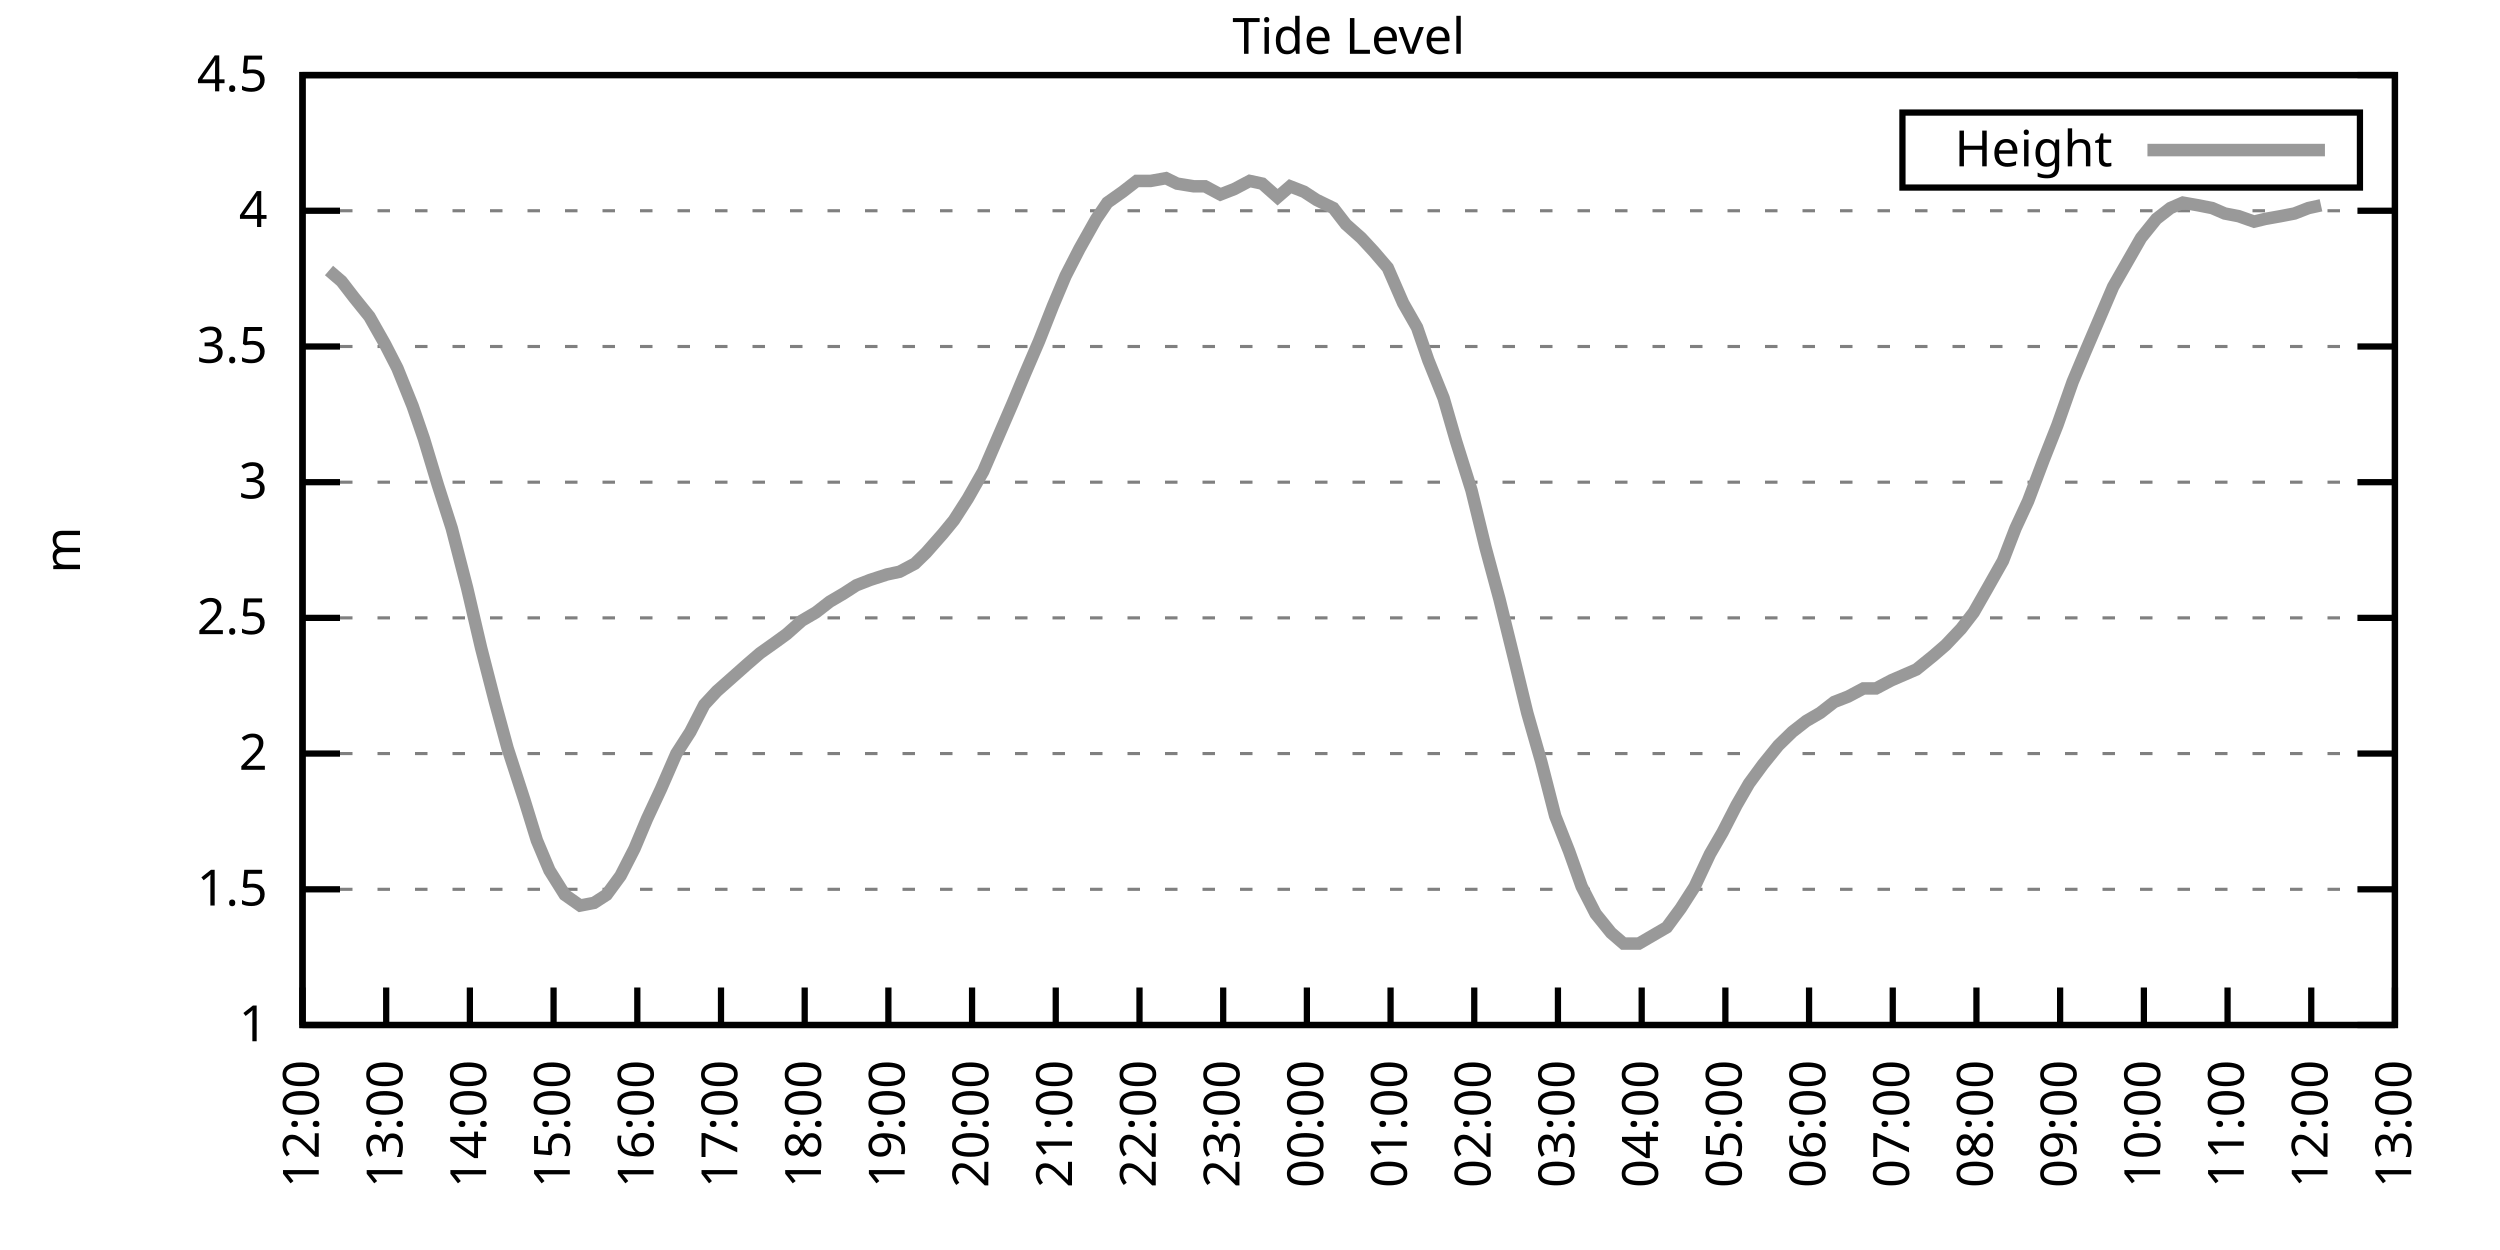
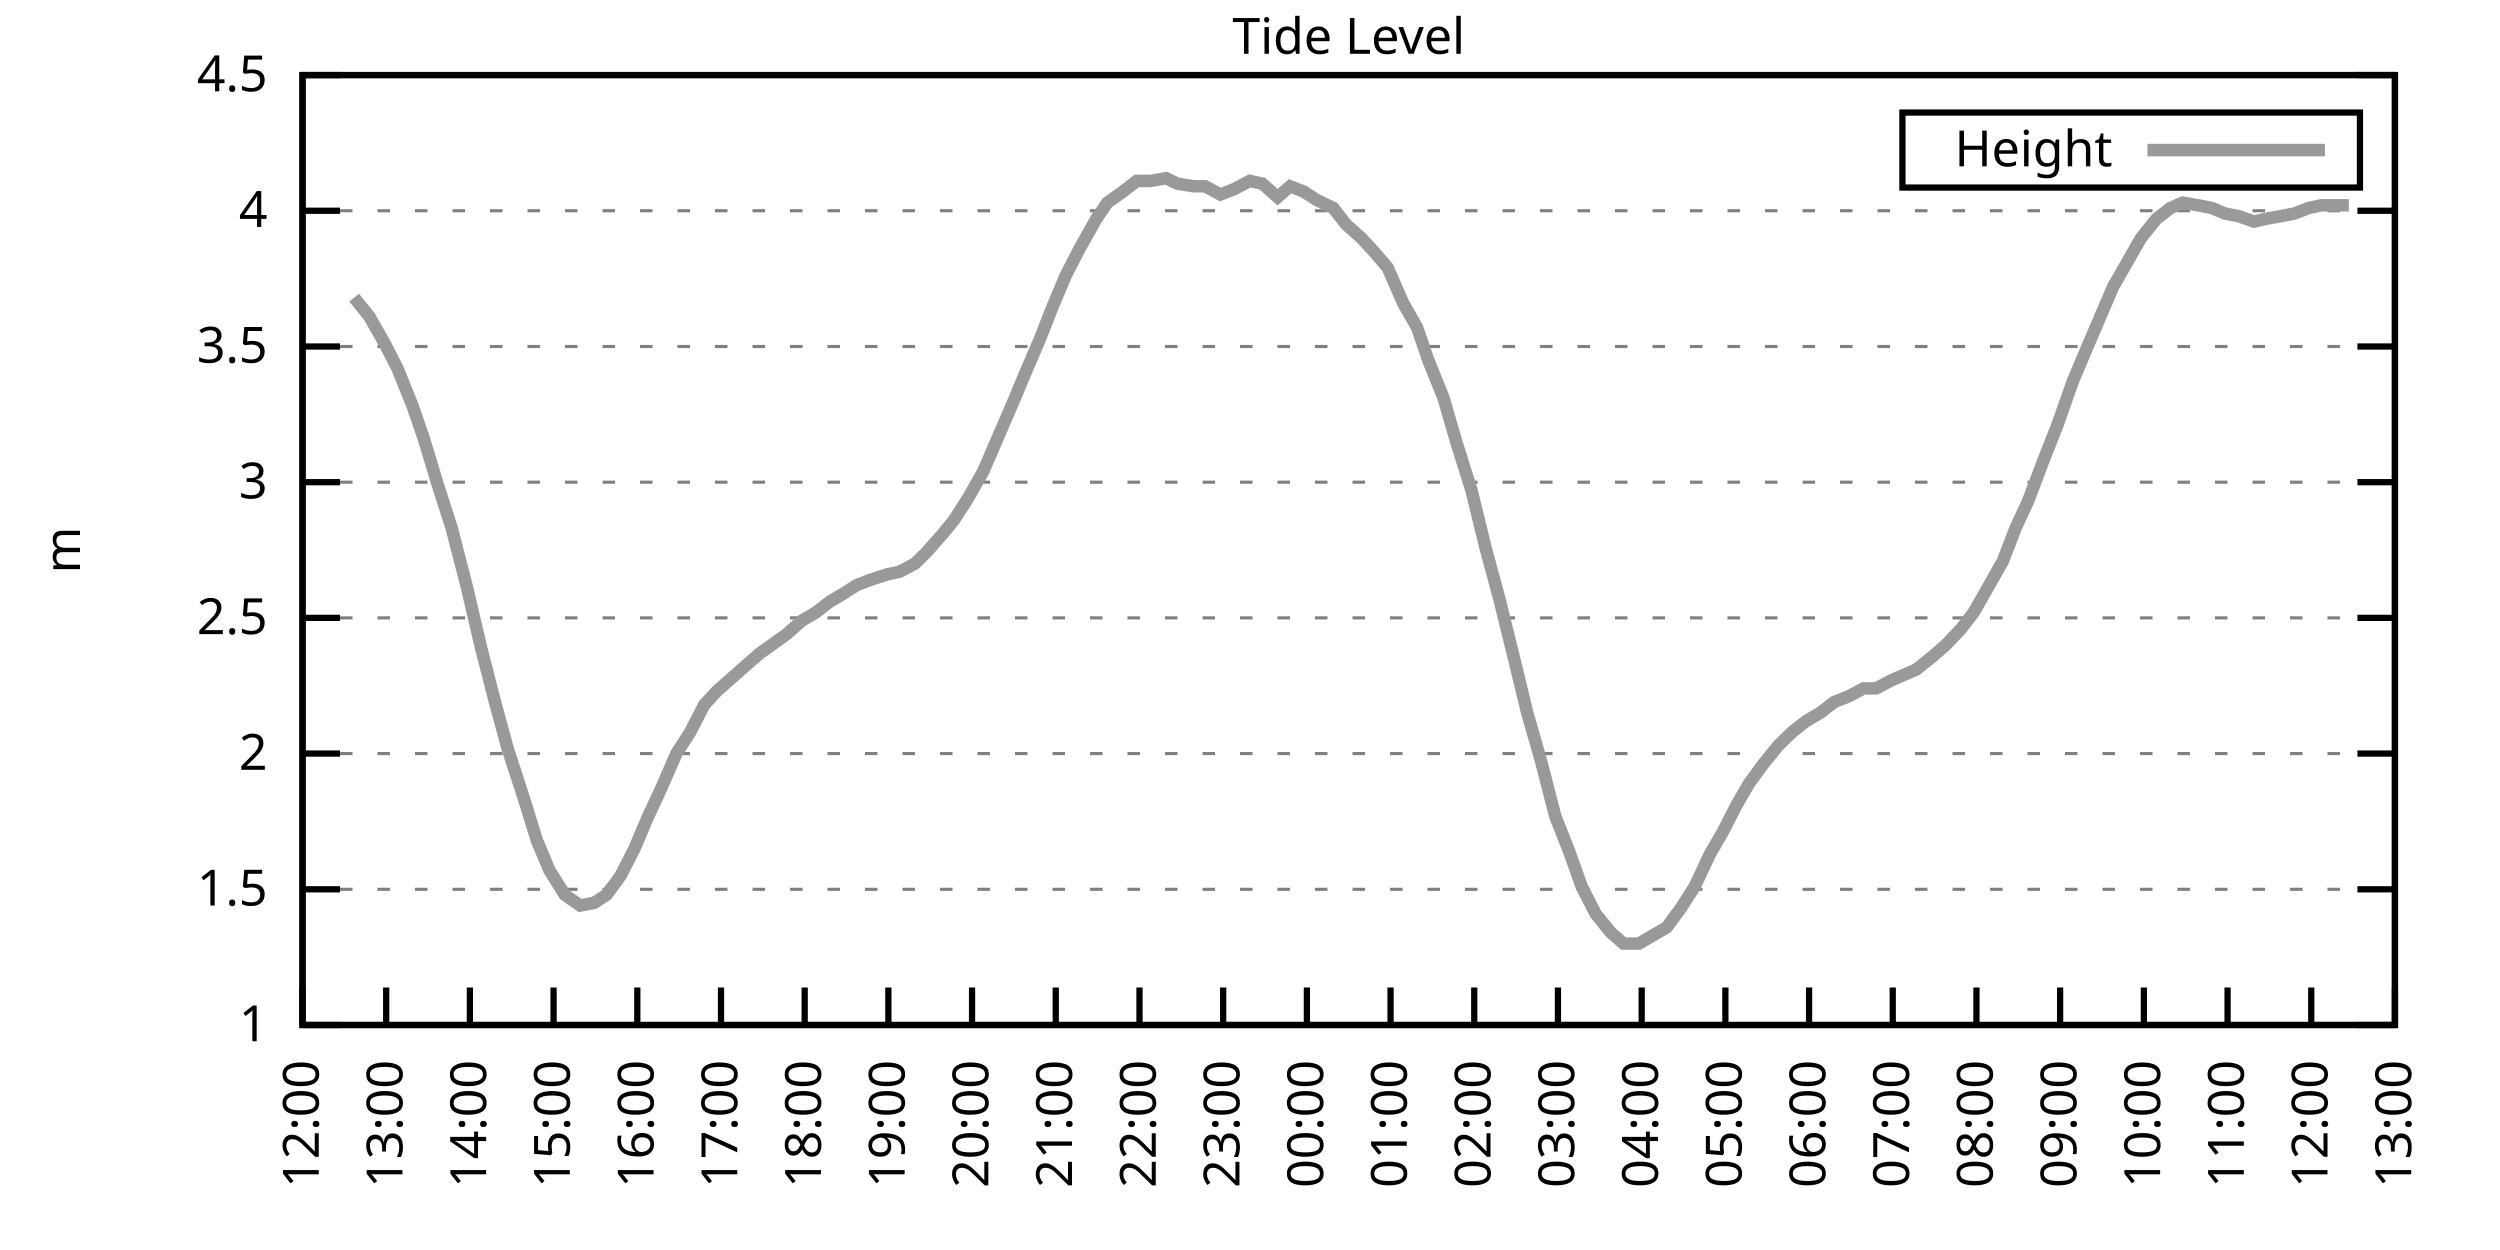
<svg xmlns="http://www.w3.org/2000/svg" xmlns:xlink="http://www.w3.org/1999/xlink" width="400" height="200" viewBox="0 0 400 200">
  <g id="gnuplot_canvas">
    <rect x="0" y="0" width="400" height="200" fill="none" />
    <defs>
      <circle id="gpDot" r="0.5" stroke-width="0.5" stroke="currentColor" />
      <path id="gpPt0" stroke-width="0.333" stroke="currentColor" d="M-1,0 h2 M0,-1 v2" />
      <path id="gpPt1" stroke-width="0.333" stroke="currentColor" d="M-1,-1 L1,1 M1,-1 L-1,1" />
      <path id="gpPt2" stroke-width="0.333" stroke="currentColor" d="M-1,0 L1,0 M0,-1 L0,1 M-1,-1 L1,1 M-1,1 L1,-1" />
      <rect id="gpPt3" stroke-width="0.333" stroke="currentColor" x="-1" y="-1" width="2" height="2" />
      <rect id="gpPt4" stroke-width="0.333" stroke="currentColor" fill="currentColor" x="-1" y="-1" width="2" height="2" />
      <circle id="gpPt5" stroke-width="0.333" stroke="currentColor" cx="0" cy="0" r="1" />
      <use xlink:href="#gpPt5" id="gpPt6" fill="currentColor" stroke="none" />
      <path id="gpPt7" stroke-width="0.333" stroke="currentColor" d="M0,-1.33 L-1.33,0.67 L1.33,0.67 z" />
      <use xlink:href="#gpPt7" id="gpPt8" fill="currentColor" stroke="none" />
      <use xlink:href="#gpPt7" id="gpPt9" stroke="currentColor" transform="rotate(180)" />
      <use xlink:href="#gpPt9" id="gpPt10" fill="currentColor" stroke="none" />
      <use xlink:href="#gpPt3" id="gpPt11" stroke="currentColor" transform="rotate(45)" />
      <use xlink:href="#gpPt11" id="gpPt12" fill="currentColor" stroke="none" />
      <path id="gpPt13" stroke-width="0.333" stroke="currentColor" d="M0,1.330 L1.265,0.411 L0.782,-1.067 L-0.782,-1.076 L-1.265,0.411 z" />
      <use xlink:href="#gpPt13" id="gpPt14" fill="currentColor" stroke="none" />
      <filter id="textbox" filterUnits="objectBoundingBox" x="0" y="0" height="1" width="1">
        <feFlood flood-color="white" flood-opacity="1" result="bgnd" />
        <feComposite in="SourceGraphic" in2="bgnd" operator="atop" />
      </filter>
      <filter id="greybox" filterUnits="objectBoundingBox" x="0" y="0" height="1" width="1">
        <feFlood flood-color="lightgrey" flood-opacity="1" result="grey" />
        <feComposite in="SourceGraphic" in2="grey" operator="atop" />
      </filter>
    </defs>
    <g fill="none" color="white" stroke="currentColor" stroke-width="1.00" stroke-linecap="butt" stroke-linejoin="miter">
</g>
    <g fill="none" color="black" stroke="currentColor" stroke-width="1.00" stroke-linecap="butt" stroke-linejoin="miter">
      <g stroke="none" shape-rendering="crispEdges">
        <polygon fill="rgb(255, 255, 255)" points="48.40,164.00 383.18,164.00 383.18,12.02 48.40,12.02 " />
      </g>
    </g>
    <g fill="none" color="black" stroke="currentColor" stroke-width="1.00" stroke-linecap="butt" stroke-linejoin="miter">
</g>
    <g fill="none" color="black" stroke="black" stroke-width="0.50" stroke-linecap="butt" stroke-linejoin="miter">
</g>
    <g fill="none" color="gray" stroke="currentColor" stroke-width="0.50" stroke-linecap="butt" stroke-linejoin="miter">
      <path stroke="gray" stroke-dasharray="2,4" class="gridline" d="M48.40,164.00 L383.19,164.00  " />
    </g>
    <g fill="none" color="gray" stroke="gray" stroke-width="1.00" stroke-linecap="butt" stroke-linejoin="miter">
</g>
    <g fill="none" color="black" stroke="currentColor" stroke-width="1.00" stroke-linecap="butt" stroke-linejoin="miter">
      <path stroke="black" d="M48.40,164.00 L54.40,164.00 M383.19,164.00 L377.19,164.00  " />
      <g transform="translate(42.80,166.60)" stroke="none" fill="black" font-family="Sans" font-size="8.00" text-anchor="end">
        <text>
          <tspan font-family="Sans"> 1</tspan>
        </text>
      </g>
    </g>
    <g fill="none" color="black" stroke="currentColor" stroke-width="1.00" stroke-linecap="butt" stroke-linejoin="miter">
</g>
    <g fill="none" color="black" stroke="black" stroke-width="0.50" stroke-linecap="butt" stroke-linejoin="miter">
</g>
    <g fill="none" color="gray" stroke="currentColor" stroke-width="0.50" stroke-linecap="butt" stroke-linejoin="miter">
      <path stroke="gray" stroke-dasharray="2,4" class="gridline" d="M48.40,142.29 L383.19,142.29  " />
    </g>
    <g fill="none" color="gray" stroke="gray" stroke-width="1.00" stroke-linecap="butt" stroke-linejoin="miter">
</g>
    <g fill="none" color="black" stroke="currentColor" stroke-width="1.00" stroke-linecap="butt" stroke-linejoin="miter">
      <path stroke="black" d="M48.40,142.29 L54.40,142.29 M383.19,142.29 L377.19,142.29  " />
      <g transform="translate(42.80,144.89)" stroke="none" fill="black" font-family="Sans" font-size="8.00" text-anchor="end">
        <text>
          <tspan font-family="Sans"> 1.5</tspan>
        </text>
      </g>
    </g>
    <g fill="none" color="black" stroke="currentColor" stroke-width="1.00" stroke-linecap="butt" stroke-linejoin="miter">
</g>
    <g fill="none" color="black" stroke="black" stroke-width="0.50" stroke-linecap="butt" stroke-linejoin="miter">
</g>
    <g fill="none" color="gray" stroke="currentColor" stroke-width="0.50" stroke-linecap="butt" stroke-linejoin="miter">
      <path stroke="gray" stroke-dasharray="2,4" class="gridline" d="M48.40,120.57 L383.19,120.57  " />
    </g>
    <g fill="none" color="gray" stroke="gray" stroke-width="1.00" stroke-linecap="butt" stroke-linejoin="miter">
</g>
    <g fill="none" color="black" stroke="currentColor" stroke-width="1.00" stroke-linecap="butt" stroke-linejoin="miter">
      <path stroke="black" d="M48.40,120.57 L54.40,120.57 M383.19,120.57 L377.19,120.57  " />
      <g transform="translate(42.80,123.17)" stroke="none" fill="black" font-family="Sans" font-size="8.00" text-anchor="end">
        <text>
          <tspan font-family="Sans"> 2</tspan>
        </text>
      </g>
    </g>
    <g fill="none" color="black" stroke="currentColor" stroke-width="1.00" stroke-linecap="butt" stroke-linejoin="miter">
</g>
    <g fill="none" color="black" stroke="black" stroke-width="0.50" stroke-linecap="butt" stroke-linejoin="miter">
</g>
    <g fill="none" color="gray" stroke="currentColor" stroke-width="0.50" stroke-linecap="butt" stroke-linejoin="miter">
      <path stroke="gray" stroke-dasharray="2,4" class="gridline" d="M48.40,98.86 L383.19,98.86  " />
    </g>
    <g fill="none" color="gray" stroke="gray" stroke-width="1.00" stroke-linecap="butt" stroke-linejoin="miter">
</g>
    <g fill="none" color="black" stroke="currentColor" stroke-width="1.00" stroke-linecap="butt" stroke-linejoin="miter">
      <path stroke="black" d="M48.40,98.86 L54.40,98.86 M383.19,98.86 L377.19,98.86  " />
      <g transform="translate(42.80,101.46)" stroke="none" fill="black" font-family="Sans" font-size="8.00" text-anchor="end">
        <text>
          <tspan font-family="Sans"> 2.5</tspan>
        </text>
      </g>
    </g>
    <g fill="none" color="black" stroke="currentColor" stroke-width="1.00" stroke-linecap="butt" stroke-linejoin="miter">
</g>
    <g fill="none" color="black" stroke="black" stroke-width="0.50" stroke-linecap="butt" stroke-linejoin="miter">
</g>
    <g fill="none" color="gray" stroke="currentColor" stroke-width="0.50" stroke-linecap="butt" stroke-linejoin="miter">
      <path stroke="gray" stroke-dasharray="2,4" class="gridline" d="M48.40,77.15 L383.19,77.15  " />
    </g>
    <g fill="none" color="gray" stroke="gray" stroke-width="1.00" stroke-linecap="butt" stroke-linejoin="miter">
</g>
    <g fill="none" color="black" stroke="currentColor" stroke-width="1.00" stroke-linecap="butt" stroke-linejoin="miter">
      <path stroke="black" d="M48.40,77.15 L54.40,77.15 M383.19,77.15 L377.19,77.15  " />
      <g transform="translate(42.80,79.75)" stroke="none" fill="black" font-family="Sans" font-size="8.00" text-anchor="end">
        <text>
          <tspan font-family="Sans"> 3</tspan>
        </text>
      </g>
    </g>
    <g fill="none" color="black" stroke="currentColor" stroke-width="1.00" stroke-linecap="butt" stroke-linejoin="miter">
</g>
    <g fill="none" color="black" stroke="black" stroke-width="0.50" stroke-linecap="butt" stroke-linejoin="miter">
</g>
    <g fill="none" color="gray" stroke="currentColor" stroke-width="0.50" stroke-linecap="butt" stroke-linejoin="miter">
      <path stroke="gray" stroke-dasharray="2,4" class="gridline" d="M48.40,55.44 L383.19,55.44  " />
    </g>
    <g fill="none" color="gray" stroke="gray" stroke-width="1.00" stroke-linecap="butt" stroke-linejoin="miter">
</g>
    <g fill="none" color="black" stroke="currentColor" stroke-width="1.00" stroke-linecap="butt" stroke-linejoin="miter">
      <path stroke="black" d="M48.40,55.44 L54.40,55.44 M383.19,55.44 L377.19,55.44  " />
      <g transform="translate(42.80,58.04)" stroke="none" fill="black" font-family="Sans" font-size="8.00" text-anchor="end">
        <text>
          <tspan font-family="Sans"> 3.5</tspan>
        </text>
      </g>
    </g>
    <g fill="none" color="black" stroke="currentColor" stroke-width="1.00" stroke-linecap="butt" stroke-linejoin="miter">
</g>
    <g fill="none" color="black" stroke="black" stroke-width="0.50" stroke-linecap="butt" stroke-linejoin="miter">
</g>
    <g fill="none" color="gray" stroke="currentColor" stroke-width="0.50" stroke-linecap="butt" stroke-linejoin="miter">
      <path stroke="gray" stroke-dasharray="2,4" class="gridline" d="M48.40,33.72 L383.19,33.72  " />
    </g>
    <g fill="none" color="gray" stroke="gray" stroke-width="1.00" stroke-linecap="butt" stroke-linejoin="miter">
</g>
    <g fill="none" color="black" stroke="currentColor" stroke-width="1.00" stroke-linecap="butt" stroke-linejoin="miter">
      <path stroke="black" d="M48.40,33.72 L54.40,33.72 M383.19,33.72 L377.19,33.72  " />
      <g transform="translate(42.80,36.32)" stroke="none" fill="black" font-family="Sans" font-size="8.00" text-anchor="end">
        <text>
          <tspan font-family="Sans"> 4</tspan>
        </text>
      </g>
    </g>
    <g fill="none" color="black" stroke="currentColor" stroke-width="1.00" stroke-linecap="butt" stroke-linejoin="miter">
</g>
    <g fill="none" color="black" stroke="black" stroke-width="0.50" stroke-linecap="butt" stroke-linejoin="miter">
</g>
    <g fill="none" color="gray" stroke="currentColor" stroke-width="0.50" stroke-linecap="butt" stroke-linejoin="miter">
      <path stroke="gray" stroke-dasharray="2,4" class="gridline" d="M48.40,12.01 L383.19,12.01  " />
    </g>
    <g fill="none" color="gray" stroke="gray" stroke-width="1.00" stroke-linecap="butt" stroke-linejoin="miter">
</g>
    <g fill="none" color="black" stroke="currentColor" stroke-width="1.00" stroke-linecap="butt" stroke-linejoin="miter">
      <path stroke="black" d="M48.40,12.01 L54.40,12.01 M383.19,12.01 L377.19,12.01  " />
      <g transform="translate(42.80,14.61)" stroke="none" fill="black" font-family="Sans" font-size="8.00" text-anchor="end">
        <text>
          <tspan font-family="Sans"> 4.5</tspan>
        </text>
      </g>
    </g>
    <g fill="none" color="black" stroke="currentColor" stroke-width="1.00" stroke-linecap="butt" stroke-linejoin="miter">
      <path stroke="black" d="M48.40,164.00 L48.40,158.00  " />
      <g transform="translate(51.00,169.60) rotate(270.00)" stroke="none" fill="black" font-family="Sans" font-size="8.00" text-anchor="end">
        <text>
          <tspan font-family="Sans">12:00</tspan>
        </text>
      </g>
    </g>
    <g fill="none" color="black" stroke="currentColor" stroke-width="1.00" stroke-linecap="butt" stroke-linejoin="miter">
      <path stroke="black" d="M61.79,164.00 L61.79,158.00  " />
      <g transform="translate(64.39,169.60) rotate(270.00)" stroke="none" fill="black" font-family="Sans" font-size="8.00" text-anchor="end">
        <text>
          <tspan font-family="Sans">13:00</tspan>
        </text>
      </g>
    </g>
    <g fill="none" color="black" stroke="currentColor" stroke-width="1.00" stroke-linecap="butt" stroke-linejoin="miter">
      <path stroke="black" d="M75.18,164.00 L75.18,158.00  " />
      <g transform="translate(77.78,169.60) rotate(270.00)" stroke="none" fill="black" font-family="Sans" font-size="8.00" text-anchor="end">
        <text>
          <tspan font-family="Sans">14:00</tspan>
        </text>
      </g>
    </g>
    <g fill="none" color="black" stroke="currentColor" stroke-width="1.00" stroke-linecap="butt" stroke-linejoin="miter">
      <path stroke="black" d="M88.57,164.00 L88.57,158.00  " />
      <g transform="translate(91.17,169.60) rotate(270.00)" stroke="none" fill="black" font-family="Sans" font-size="8.00" text-anchor="end">
        <text>
          <tspan font-family="Sans">15:00</tspan>
        </text>
      </g>
    </g>
    <g fill="none" color="black" stroke="currentColor" stroke-width="1.00" stroke-linecap="butt" stroke-linejoin="miter">
      <path stroke="black" d="M101.97,164.00 L101.97,158.00  " />
      <g transform="translate(104.57,169.60) rotate(270.00)" stroke="none" fill="black" font-family="Sans" font-size="8.00" text-anchor="end">
        <text>
          <tspan font-family="Sans">16:00</tspan>
        </text>
      </g>
    </g>
    <g fill="none" color="black" stroke="currentColor" stroke-width="1.00" stroke-linecap="butt" stroke-linejoin="miter">
      <path stroke="black" d="M115.36,164.00 L115.36,158.00  " />
      <g transform="translate(117.96,169.60) rotate(270.00)" stroke="none" fill="black" font-family="Sans" font-size="8.00" text-anchor="end">
        <text>
          <tspan font-family="Sans">17:00</tspan>
        </text>
      </g>
    </g>
    <g fill="none" color="black" stroke="currentColor" stroke-width="1.00" stroke-linecap="butt" stroke-linejoin="miter">
      <path stroke="black" d="M128.75,164.00 L128.75,158.00  " />
      <g transform="translate(131.35,169.60) rotate(270.00)" stroke="none" fill="black" font-family="Sans" font-size="8.00" text-anchor="end">
        <text>
          <tspan font-family="Sans">18:00</tspan>
        </text>
      </g>
    </g>
    <g fill="none" color="black" stroke="currentColor" stroke-width="1.00" stroke-linecap="butt" stroke-linejoin="miter">
      <path stroke="black" d="M142.14,164.00 L142.14,158.00  " />
      <g transform="translate(144.74,169.60) rotate(270.00)" stroke="none" fill="black" font-family="Sans" font-size="8.00" text-anchor="end">
        <text>
          <tspan font-family="Sans">19:00</tspan>
        </text>
      </g>
    </g>
    <g fill="none" color="black" stroke="currentColor" stroke-width="1.00" stroke-linecap="butt" stroke-linejoin="miter">
      <path stroke="black" d="M155.53,164.00 L155.53,158.00  " />
      <g transform="translate(158.13,169.60) rotate(270.00)" stroke="none" fill="black" font-family="Sans" font-size="8.00" text-anchor="end">
        <text>
          <tspan font-family="Sans">20:00</tspan>
        </text>
      </g>
    </g>
    <g fill="none" color="black" stroke="currentColor" stroke-width="1.00" stroke-linecap="butt" stroke-linejoin="miter">
      <path stroke="black" d="M168.92,164.00 L168.92,158.00  " />
      <g transform="translate(171.52,169.60) rotate(270.00)" stroke="none" fill="black" font-family="Sans" font-size="8.00" text-anchor="end">
        <text>
          <tspan font-family="Sans">21:00</tspan>
        </text>
      </g>
    </g>
    <g fill="none" color="black" stroke="currentColor" stroke-width="1.00" stroke-linecap="butt" stroke-linejoin="miter">
      <path stroke="black" d="M182.32,164.00 L182.32,158.00  " />
      <g transform="translate(184.92,169.60) rotate(270.00)" stroke="none" fill="black" font-family="Sans" font-size="8.00" text-anchor="end">
        <text>
          <tspan font-family="Sans">22:00</tspan>
        </text>
      </g>
    </g>
    <g fill="none" color="black" stroke="currentColor" stroke-width="1.00" stroke-linecap="butt" stroke-linejoin="miter">
      <path stroke="black" d="M195.71,164.00 L195.71,158.00  " />
      <g transform="translate(198.31,169.60) rotate(270.00)" stroke="none" fill="black" font-family="Sans" font-size="8.00" text-anchor="end">
        <text>
          <tspan font-family="Sans">23:00</tspan>
        </text>
      </g>
    </g>
    <g fill="none" color="black" stroke="currentColor" stroke-width="1.00" stroke-linecap="butt" stroke-linejoin="miter">
      <path stroke="black" d="M209.10,164.00 L209.10,158.00  " />
      <g transform="translate(211.70,169.60) rotate(270.00)" stroke="none" fill="black" font-family="Sans" font-size="8.00" text-anchor="end">
        <text>
          <tspan font-family="Sans">00:00</tspan>
        </text>
      </g>
    </g>
    <g fill="none" color="black" stroke="currentColor" stroke-width="1.00" stroke-linecap="butt" stroke-linejoin="miter">
      <path stroke="black" d="M222.49,164.00 L222.49,158.00  " />
      <g transform="translate(225.09,169.60) rotate(270.00)" stroke="none" fill="black" font-family="Sans" font-size="8.00" text-anchor="end">
        <text>
          <tspan font-family="Sans">01:00</tspan>
        </text>
      </g>
    </g>
    <g fill="none" color="black" stroke="currentColor" stroke-width="1.00" stroke-linecap="butt" stroke-linejoin="miter">
      <path stroke="black" d="M235.88,164.00 L235.88,158.00  " />
      <g transform="translate(238.48,169.60) rotate(270.00)" stroke="none" fill="black" font-family="Sans" font-size="8.00" text-anchor="end">
        <text>
          <tspan font-family="Sans">02:00</tspan>
        </text>
      </g>
    </g>
    <g fill="none" color="black" stroke="currentColor" stroke-width="1.00" stroke-linecap="butt" stroke-linejoin="miter">
      <path stroke="black" d="M249.27,164.00 L249.27,158.00  " />
      <g transform="translate(251.87,169.60) rotate(270.00)" stroke="none" fill="black" font-family="Sans" font-size="8.00" text-anchor="end">
        <text>
          <tspan font-family="Sans">03:00</tspan>
        </text>
      </g>
    </g>
    <g fill="none" color="black" stroke="currentColor" stroke-width="1.00" stroke-linecap="butt" stroke-linejoin="miter">
      <path stroke="black" d="M262.67,164.00 L262.67,158.00  " />
      <g transform="translate(265.27,169.60) rotate(270.00)" stroke="none" fill="black" font-family="Sans" font-size="8.00" text-anchor="end">
        <text>
          <tspan font-family="Sans">04:00</tspan>
        </text>
      </g>
    </g>
    <g fill="none" color="black" stroke="currentColor" stroke-width="1.00" stroke-linecap="butt" stroke-linejoin="miter">
      <path stroke="black" d="M276.06,164.00 L276.06,158.00  " />
      <g transform="translate(278.66,169.60) rotate(270.00)" stroke="none" fill="black" font-family="Sans" font-size="8.00" text-anchor="end">
        <text>
          <tspan font-family="Sans">05:00</tspan>
        </text>
      </g>
    </g>
    <g fill="none" color="black" stroke="currentColor" stroke-width="1.00" stroke-linecap="butt" stroke-linejoin="miter">
      <path stroke="black" d="M289.45,164.00 L289.45,158.00  " />
      <g transform="translate(292.05,169.60) rotate(270.00)" stroke="none" fill="black" font-family="Sans" font-size="8.00" text-anchor="end">
        <text>
          <tspan font-family="Sans">06:00</tspan>
        </text>
      </g>
    </g>
    <g fill="none" color="black" stroke="currentColor" stroke-width="1.00" stroke-linecap="butt" stroke-linejoin="miter">
      <path stroke="black" d="M302.84,164.00 L302.84,158.00  " />
      <g transform="translate(305.44,169.60) rotate(270.00)" stroke="none" fill="black" font-family="Sans" font-size="8.00" text-anchor="end">
        <text>
          <tspan font-family="Sans">07:00</tspan>
        </text>
      </g>
    </g>
    <g fill="none" color="black" stroke="currentColor" stroke-width="1.00" stroke-linecap="butt" stroke-linejoin="miter">
      <path stroke="black" d="M316.23,164.00 L316.23,158.00  " />
      <g transform="translate(318.83,169.60) rotate(270.00)" stroke="none" fill="black" font-family="Sans" font-size="8.00" text-anchor="end">
        <text>
          <tspan font-family="Sans">08:00</tspan>
        </text>
      </g>
    </g>
    <g fill="none" color="black" stroke="currentColor" stroke-width="1.00" stroke-linecap="butt" stroke-linejoin="miter">
      <path stroke="black" d="M329.62,164.00 L329.62,158.00  " />
      <g transform="translate(332.22,169.60) rotate(270.00)" stroke="none" fill="black" font-family="Sans" font-size="8.00" text-anchor="end">
        <text>
          <tspan font-family="Sans">09:00</tspan>
        </text>
      </g>
    </g>
    <g fill="none" color="black" stroke="currentColor" stroke-width="1.00" stroke-linecap="butt" stroke-linejoin="miter">
      <path stroke="black" d="M343.02,164.00 L343.02,158.00  " />
      <g transform="translate(345.62,169.60) rotate(270.00)" stroke="none" fill="black" font-family="Sans" font-size="8.00" text-anchor="end">
        <text>
          <tspan font-family="Sans">10:00</tspan>
        </text>
      </g>
    </g>
    <g fill="none" color="black" stroke="currentColor" stroke-width="1.00" stroke-linecap="butt" stroke-linejoin="miter">
      <path stroke="black" d="M356.41,164.00 L356.41,158.00  " />
      <g transform="translate(359.01,169.60) rotate(270.00)" stroke="none" fill="black" font-family="Sans" font-size="8.00" text-anchor="end">
        <text>
          <tspan font-family="Sans">11:00</tspan>
        </text>
      </g>
    </g>
    <g fill="none" color="black" stroke="currentColor" stroke-width="1.00" stroke-linecap="butt" stroke-linejoin="miter">
      <path stroke="black" d="M369.80,164.00 L369.80,158.00  " />
      <g transform="translate(372.40,169.60) rotate(270.00)" stroke="none" fill="black" font-family="Sans" font-size="8.00" text-anchor="end">
        <text>
          <tspan font-family="Sans">12:00</tspan>
        </text>
      </g>
    </g>
    <g fill="none" color="black" stroke="currentColor" stroke-width="1.00" stroke-linecap="butt" stroke-linejoin="miter">
      <path stroke="black" d="M383.19,164.00 L383.19,158.00  " />
      <g transform="translate(385.79,169.60) rotate(270.00)" stroke="none" fill="black" font-family="Sans" font-size="8.00" text-anchor="end">
        <text>
          <tspan font-family="Sans">13:00</tspan>
        </text>
      </g>
    </g>
    <g fill="none" color="black" stroke="currentColor" stroke-width="1.00" stroke-linecap="butt" stroke-linejoin="miter">
</g>
    <g fill="none" color="black" stroke="currentColor" stroke-width="1.00" stroke-linecap="butt" stroke-linejoin="miter">
      <path stroke="black" d="M48.40,12.01 L48.40,164.00 L383.19,164.00 L383.19,12.01 L48.40,12.01 Z  " />
    </g>
    <g fill="none" color="black" stroke="currentColor" stroke-width="1.00" stroke-linecap="butt" stroke-linejoin="miter">
</g>
    <g fill="none" color="black" stroke="currentColor" stroke-width="1.00" stroke-linecap="butt" stroke-linejoin="miter">
      <path stroke="black" d="M304.39,30.01 L304.39,18.01 L377.59,18.01 L377.59,30.01 L304.39,30.01 Z  " />
    </g>
    <g id="Tide_level_plot_1">
      <g fill="none" color="white" stroke="black" stroke-width="2.00" stroke-linecap="butt" stroke-linejoin="miter">
</g>
      <g fill="none" color="black" stroke="currentColor" stroke-width="2.00" stroke-linecap="butt" stroke-linejoin="miter">
        <g transform="translate(337.99,26.61)" stroke="none" fill="black" font-family="Sans" font-size="8.00" text-anchor="end">
          <text>
            <tspan font-family="Sans">Height</tspan>
          </text>
        </g>
      </g>
      <g fill="none" color="black" stroke="currentColor" stroke-width="2.00" stroke-linecap="butt" stroke-linejoin="miter">
-         <path stroke="rgb(153, 153, 153)" d="M343.59,24.01 L371.99,24.01 M52.64,43.28 L54.65,45.01 L56.66,47.62 L59.11,50.66 L61.57,55.00 L63.58,58.91   L66.03,64.99 L67.82,70.20 L70.05,77.58 L72.28,84.53 L74.74,94.08 L76.97,103.64 L79.20,112.32 L81.21,119.71   L83.89,127.96 L85.90,134.47 L87.91,139.25 L90.36,143.16 L92.82,144.89 L95.05,144.46 L97.06,143.16 L99.29,140.12   L101.52,135.77 L103.53,131.00 L105.76,126.22 L108.22,120.57 L110.45,117.10 L112.68,112.76 L114.69,110.59 L117.14,108.42   L119.60,106.24 L121.61,104.51 L124.06,102.77 L125.85,101.47 L128.30,99.30 L130.54,97.99 L132.77,96.26 L135.00,94.95   L137.01,93.65 L139.24,92.78 L141.92,91.91 L143.93,91.48 L146.38,90.18 L148.17,88.44 L150.85,85.40 L152.63,83.23   L154.86,79.75 L157.32,75.41 L162.01,64.56 L164.01,59.78 L166.25,54.57 L168.48,48.92 L170.49,44.15 L172.72,39.80   L175.40,35.03 L177.18,32.42 L179.64,30.68 L181.87,28.95 L184.10,28.95 L186.56,28.51 L188.34,29.38 L191.02,29.81   L192.81,29.81 L195.26,31.12 L197.49,30.25 L199.95,28.95 L201.96,29.38 L204.41,31.55 L206.42,29.81 L208.65,30.68   L210.66,31.99 L213.34,33.29 L215.35,35.89 L217.80,38.07 L219.81,40.24 L222.04,42.84 L224.50,48.49 L226.73,52.40   L228.52,57.61 L230.97,63.69 L232.98,70.63 L235.44,78.45 L237.67,87.57 L239.90,95.82 L242.36,105.81 L244.36,114.06   L246.60,121.88 L248.83,130.56 L251.06,136.21 L253.07,141.85 L255.30,146.20 L257.76,149.24 L259.76,150.97 L262.22,150.97   L264.45,149.67 L266.68,148.37 L268.92,145.33 L271.15,141.85 L273.60,136.64 L275.61,133.17 L277.84,128.83 L279.85,125.35   L282.08,122.31 L284.54,119.27 L286.77,117.10 L289.00,115.36 L291.23,114.06 L293.47,112.32 L295.70,111.45 L298.15,110.15   L300.16,110.15 L302.62,108.85 L304.63,107.98 L306.63,107.11 L309.31,104.94 L311.32,103.20 L313.78,100.60 L315.79,97.99   L318.02,94.08 L320.47,89.74 L322.48,84.53 L324.49,80.19 L326.95,73.67 L329.18,68.03 L331.63,61.08 L333.64,56.30   L335.87,51.09 L338.10,45.88 L340.34,41.97 L342.57,38.07 L345.02,35.03 L347.26,33.29 L349.26,32.42 L351.72,32.85   L353.95,33.29 L355.96,34.16 L358.19,34.59 L360.65,35.46 L362.43,35.03 L364.89,34.59 L367.12,34.16 L369.35,33.29   L371.36,32.85  " />
+         <path stroke="rgb(153, 153, 153)" d="M343.59,24.01 L371.99,24.01 M56.66,47.62 L59.11,50.66 L61.57,55.00 L63.58,58.91 L66.03,64.99 L67.82,70.20   L70.05,77.58 L72.28,84.53 L74.74,94.08 L76.97,103.64 L79.20,112.32 L81.21,119.71 L83.89,127.96 L85.90,134.47   L87.91,139.25 L90.36,143.16 L92.82,144.89 L95.05,144.46 L97.06,143.16 L99.29,140.12 L101.52,135.77 L103.53,131.00   L105.76,126.22 L108.22,120.57 L110.45,117.10 L112.68,112.76 L114.69,110.59 L117.14,108.42 L119.60,106.24 L121.61,104.51   L124.06,102.77 L125.85,101.47 L128.30,99.30 L130.54,97.99 L132.77,96.26 L135.00,94.95 L137.01,93.65 L139.24,92.78   L141.92,91.91 L143.93,91.48 L146.38,90.18 L148.17,88.44 L150.85,85.40 L152.63,83.23 L154.86,79.75 L157.32,75.41   L162.01,64.56 L164.01,59.78 L166.25,54.57 L168.48,48.92 L170.49,44.15 L172.72,39.80 L175.40,35.03 L177.18,32.42   L179.64,30.68 L181.87,28.95 L184.10,28.95 L186.56,28.51 L188.34,29.38 L191.02,29.81 L192.81,29.81 L195.26,31.12   L197.49,30.25 L199.95,28.95 L201.96,29.38 L204.41,31.55 L206.42,29.81 L208.65,30.68 L210.66,31.99 L213.34,33.29   L215.35,35.89 L217.80,38.07 L219.81,40.24 L222.04,42.84 L224.50,48.49 L226.73,52.40 L228.52,57.61 L230.97,63.69   L232.98,70.63 L235.44,78.45 L237.67,87.57 L239.90,95.82 L242.36,105.81 L244.36,114.06 L246.60,121.88 L248.83,130.56   L251.06,136.21 L253.07,141.85 L255.30,146.20 L257.76,149.24 L259.76,150.97 L262.22,150.97 L264.45,149.67 L266.68,148.37   L268.92,145.33 L271.15,141.85 L273.60,136.64 L275.61,133.17 L277.84,128.83 L279.85,125.35 L282.08,122.31 L284.54,119.27   L286.77,117.10 L289.00,115.36 L291.23,114.06 L293.47,112.32 L295.70,111.45 L298.15,110.15 L300.16,110.15 L302.62,108.85   L304.63,107.98 L306.63,107.11 L309.31,104.94 L311.32,103.20 L313.78,100.60 L315.79,97.99 L318.02,94.08 L320.47,89.74   L322.48,84.53 L324.49,80.19 L326.95,73.67 L329.18,68.03 L331.63,61.08 L333.64,56.30 L335.87,51.09 L338.10,45.88   L340.34,41.97 L342.57,38.07 L345.02,35.03 L347.26,33.29 L349.26,32.42 L351.72,32.85 L353.95,33.29 L355.96,34.16   L358.19,34.59 L360.65,35.46 L362.43,35.03 L364.89,34.59 L367.12,34.16 L369.35,33.29 L371.36,32.85 L374.04,32.85   L375.82,32.85  " />
      </g>
    </g>
    <g fill="none" color="black" stroke="currentColor" stroke-width="2.00" stroke-linecap="butt" stroke-linejoin="miter">
</g>
    <g fill="none" color="black" stroke="black" stroke-width="1.00" stroke-linecap="butt" stroke-linejoin="miter">
</g>
    <g fill="none" color="black" stroke="currentColor" stroke-width="1.00" stroke-linecap="butt" stroke-linejoin="miter">
      <path stroke="black" d="M48.40,12.01 L48.40,164.00 L383.19,164.00 L383.19,12.01 L48.40,12.01 Z  " />
      <g transform="translate(12.80,88.01) rotate(270.00)" stroke="none" fill="black" font-family="Sans" font-size="8.00" text-anchor="middle">
        <text>
          <tspan font-family="Sans">m</tspan>
        </text>
      </g>
    </g>
    <g fill="none" color="black" stroke="currentColor" stroke-width="1.00" stroke-linecap="butt" stroke-linejoin="miter">
</g>
    <g fill="none" color="black" stroke="currentColor" stroke-width="1.00" stroke-linecap="butt" stroke-linejoin="miter">
      <g transform="translate(215.79,8.61)" stroke="none" fill="black" font-family="Sans" font-size="8.00" text-anchor="middle">
        <text>
          <tspan font-family="Sans">Tide Level</tspan>
        </text>
      </g>
    </g>
    <g fill="none" color="black" stroke="currentColor" stroke-width="1.00" stroke-linecap="butt" stroke-linejoin="miter">
</g>
  </g>
</svg>
